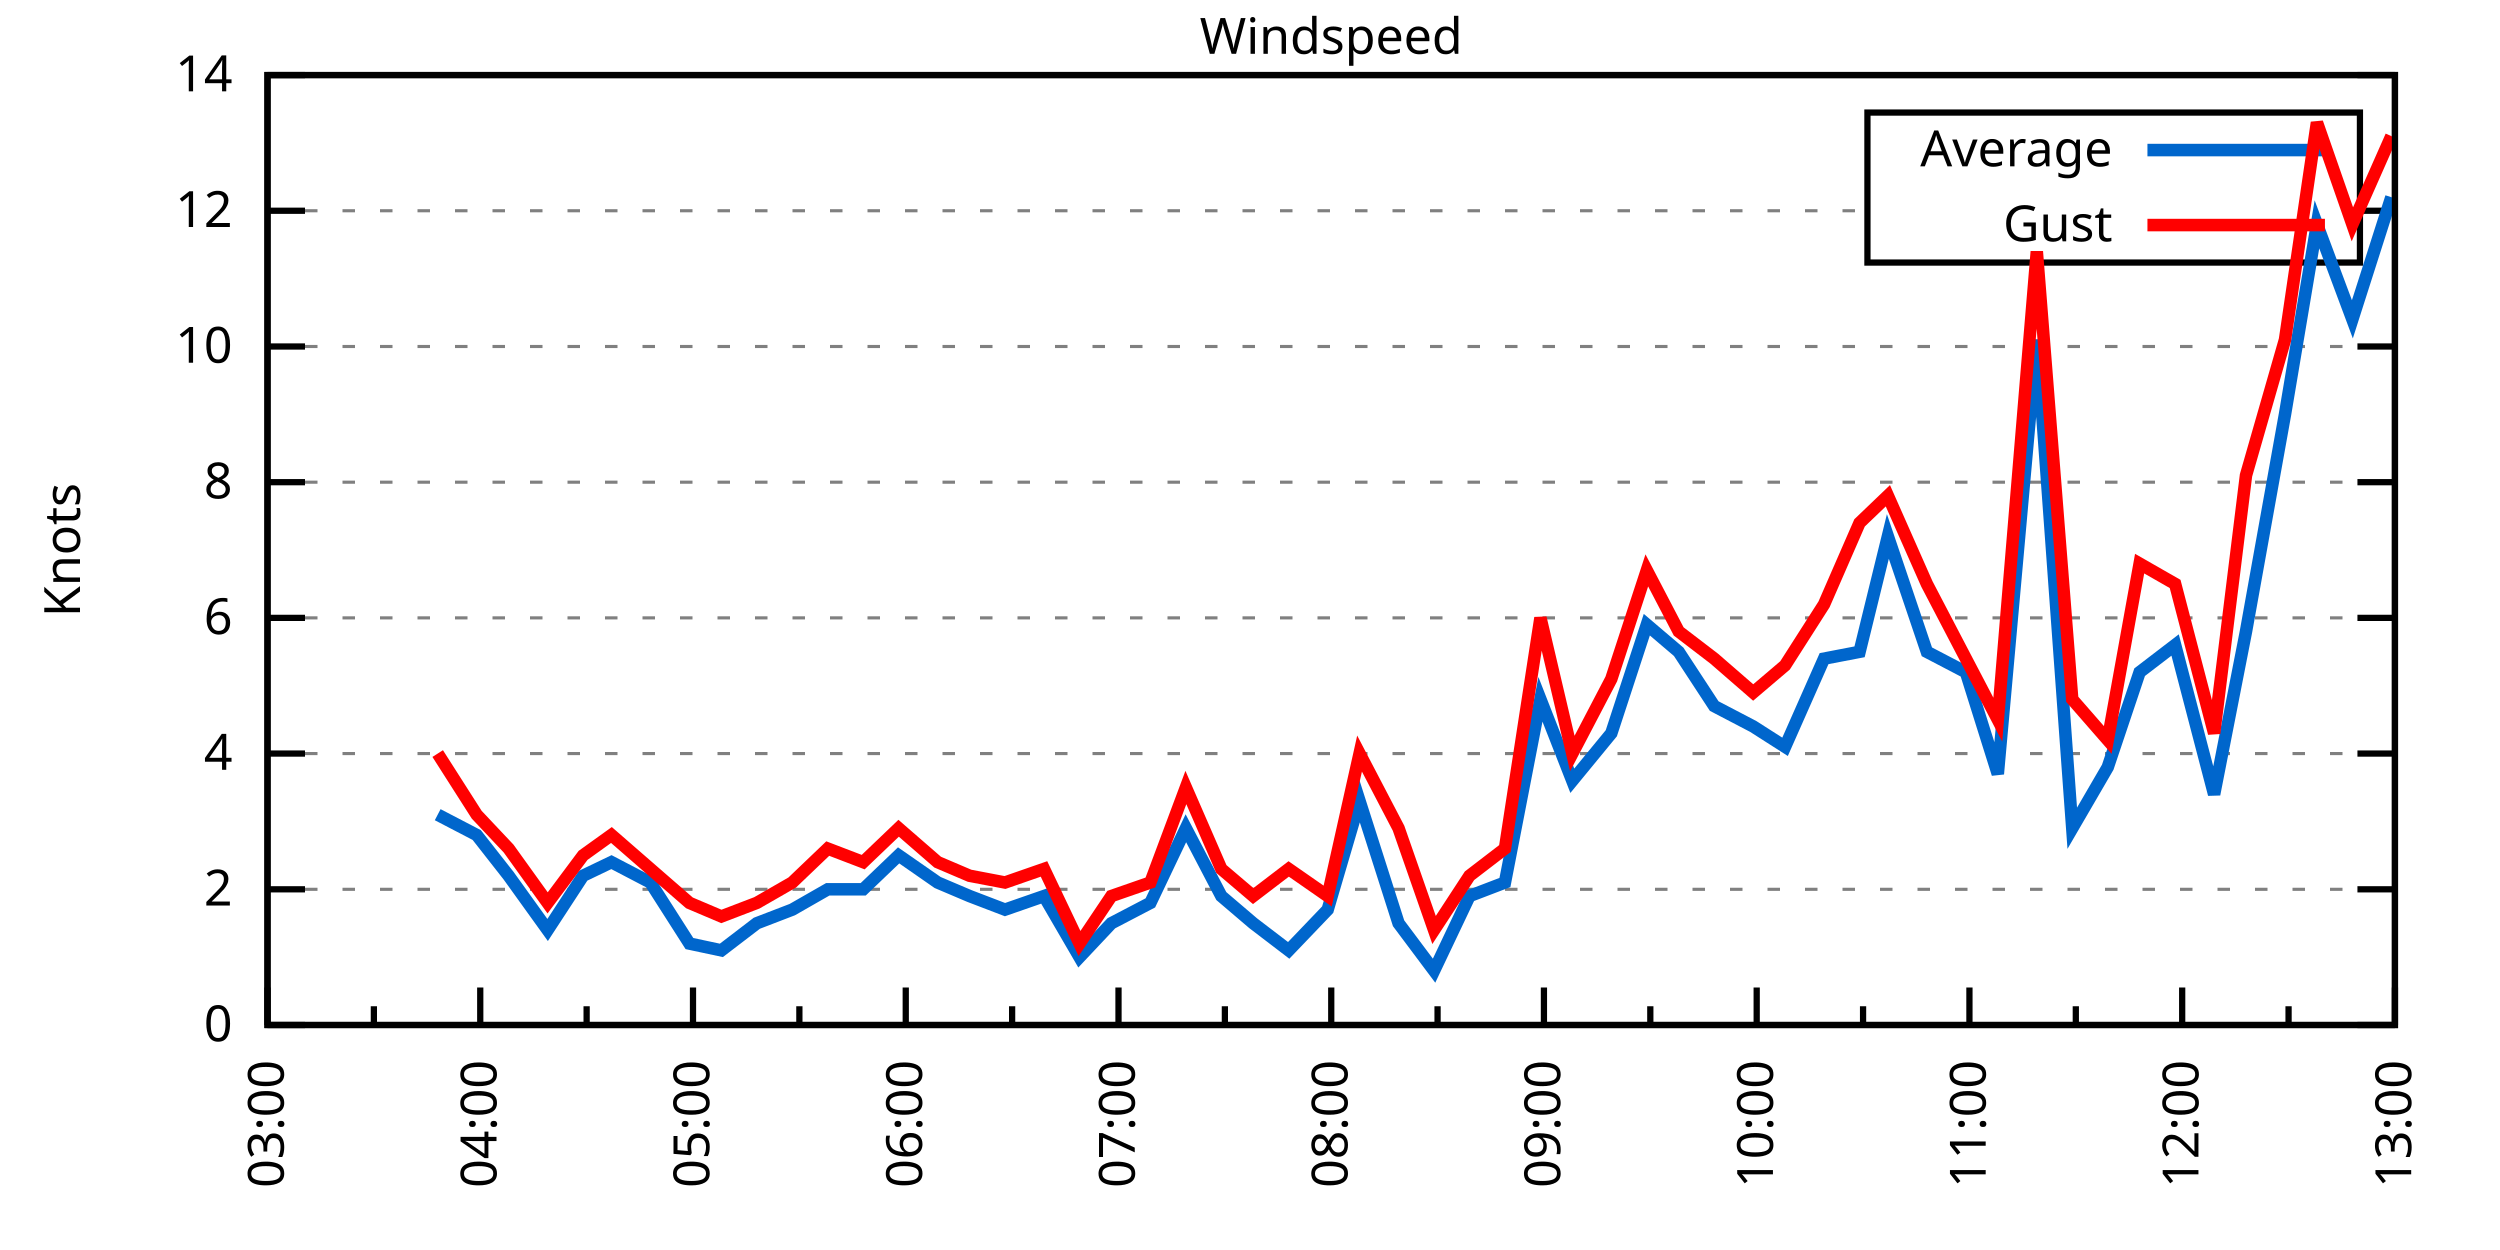
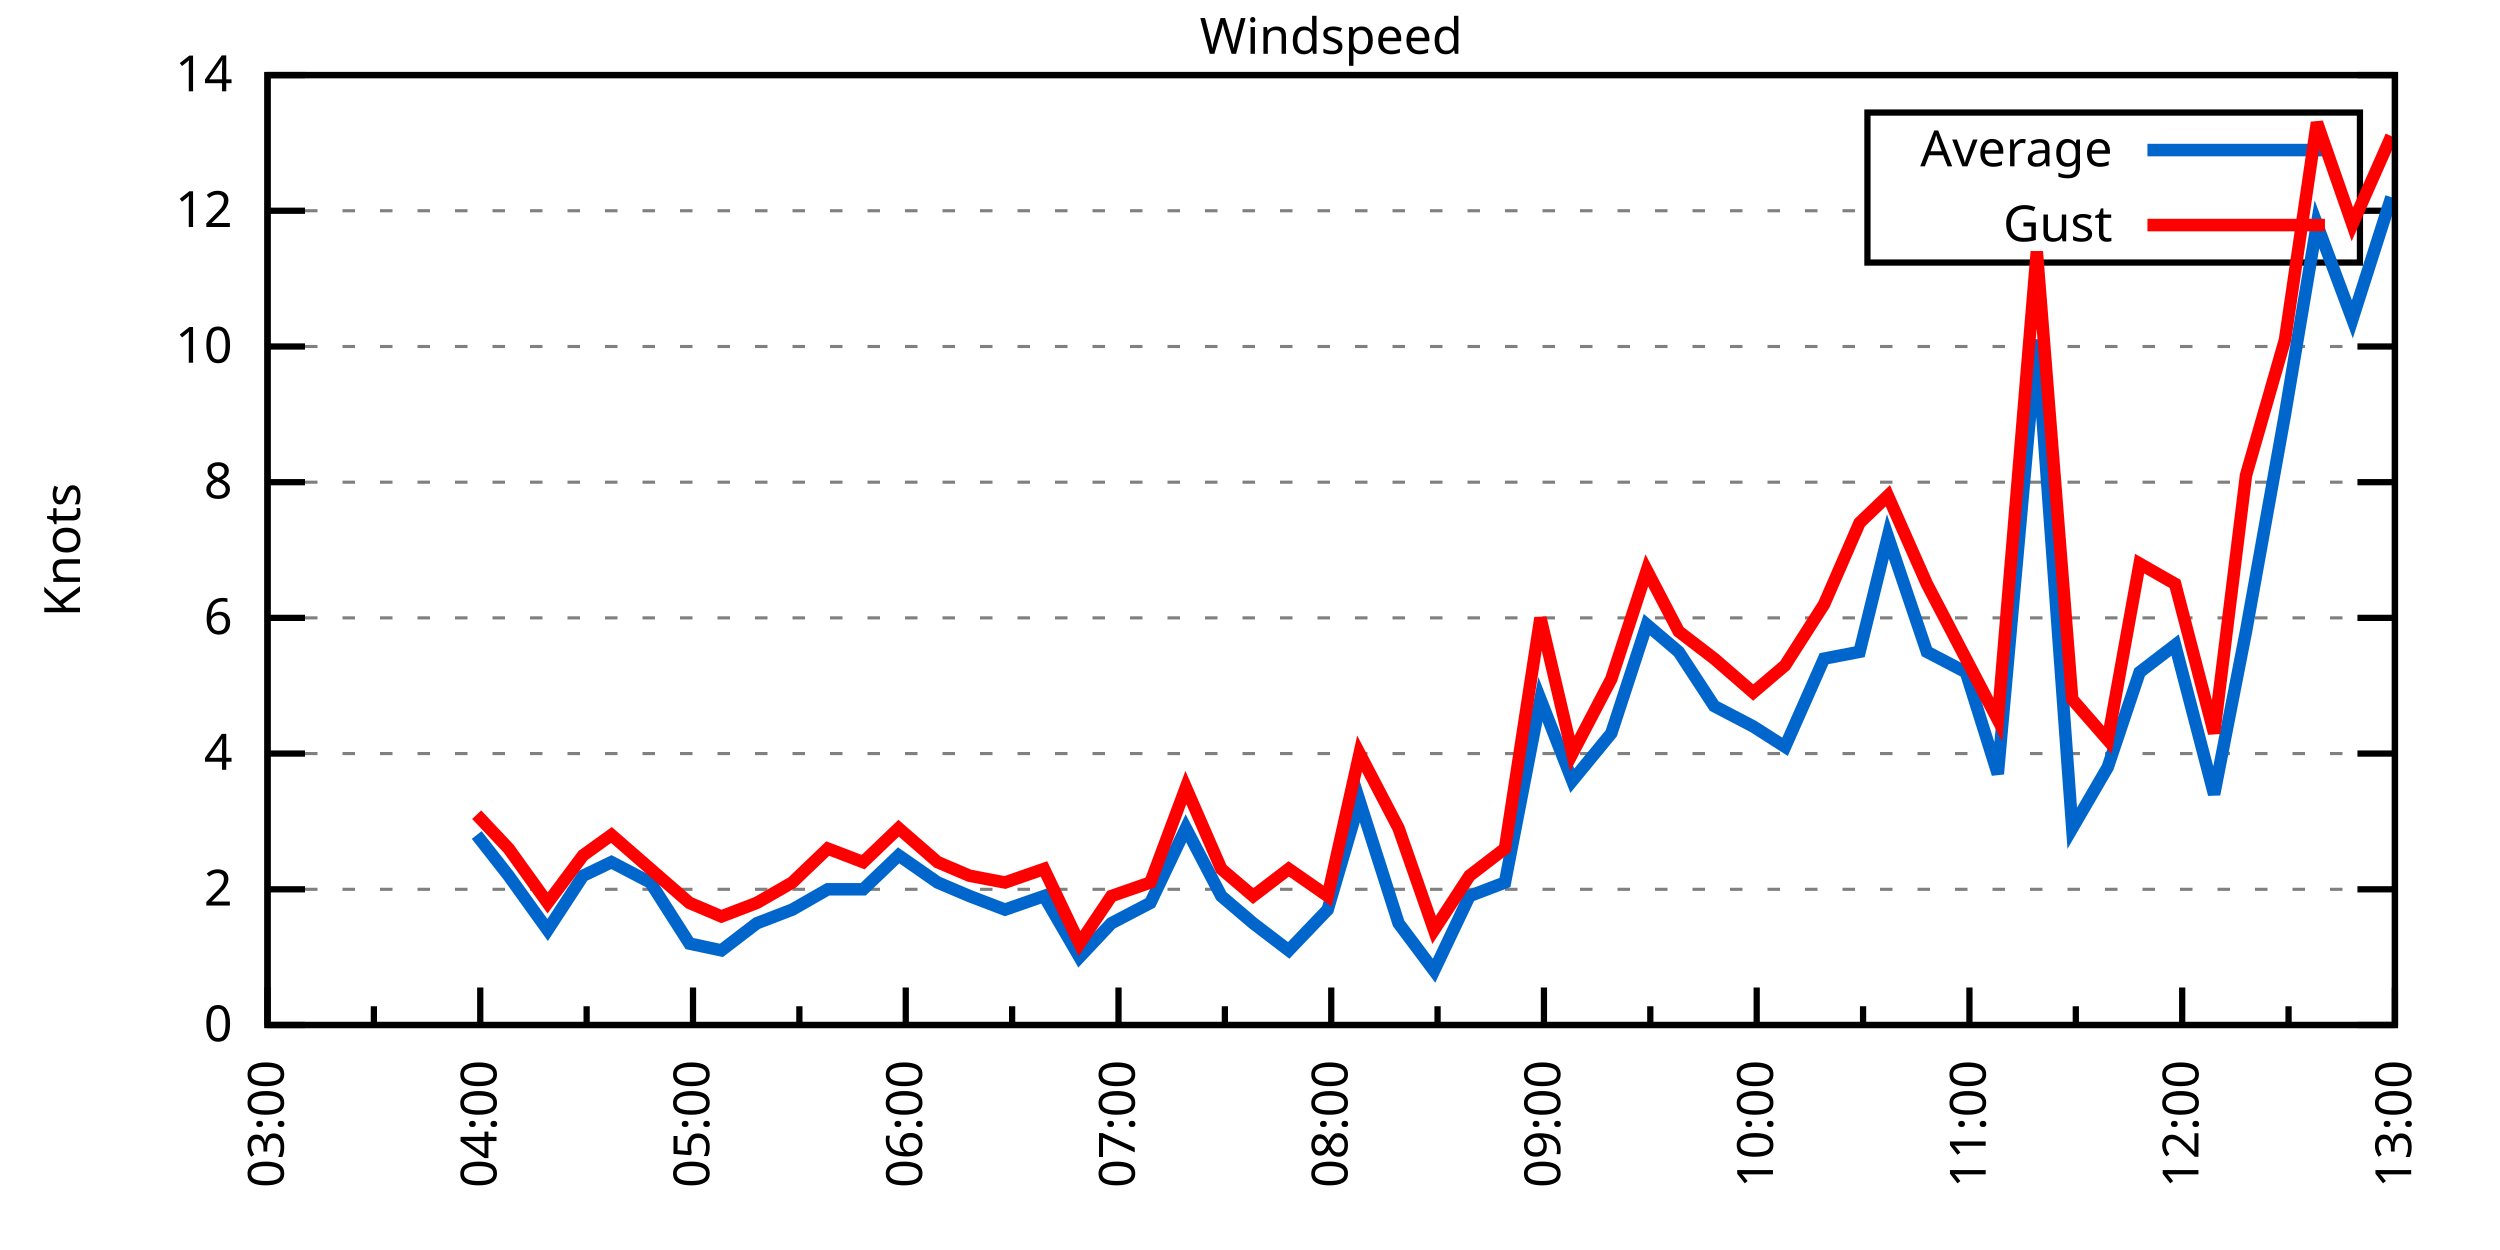
<svg xmlns="http://www.w3.org/2000/svg" xmlns:xlink="http://www.w3.org/1999/xlink" width="400" height="200" viewBox="0 0 400 200">
  <g id="gnuplot_canvas">
    <rect x="0" y="0" width="400" height="200" fill="none" />
    <defs>
      <circle id="gpDot" r="0.5" stroke-width="0.5" stroke="currentColor" />
      <path id="gpPt0" stroke-width="0.333" stroke="currentColor" d="M-1,0 h2 M0,-1 v2" />
      <path id="gpPt1" stroke-width="0.333" stroke="currentColor" d="M-1,-1 L1,1 M1,-1 L-1,1" />
      <path id="gpPt2" stroke-width="0.333" stroke="currentColor" d="M-1,0 L1,0 M0,-1 L0,1 M-1,-1 L1,1 M-1,1 L1,-1" />
      <rect id="gpPt3" stroke-width="0.333" stroke="currentColor" x="-1" y="-1" width="2" height="2" />
      <rect id="gpPt4" stroke-width="0.333" stroke="currentColor" fill="currentColor" x="-1" y="-1" width="2" height="2" />
      <circle id="gpPt5" stroke-width="0.333" stroke="currentColor" cx="0" cy="0" r="1" />
      <use xlink:href="#gpPt5" id="gpPt6" fill="currentColor" stroke="none" />
      <path id="gpPt7" stroke-width="0.333" stroke="currentColor" d="M0,-1.33 L-1.33,0.67 L1.33,0.67 z" />
      <use xlink:href="#gpPt7" id="gpPt8" fill="currentColor" stroke="none" />
      <use xlink:href="#gpPt7" id="gpPt9" stroke="currentColor" transform="rotate(180)" />
      <use xlink:href="#gpPt9" id="gpPt10" fill="currentColor" stroke="none" />
      <use xlink:href="#gpPt3" id="gpPt11" stroke="currentColor" transform="rotate(45)" />
      <use xlink:href="#gpPt11" id="gpPt12" fill="currentColor" stroke="none" />
      <path id="gpPt13" stroke-width="0.333" stroke="currentColor" d="M0,1.330 L1.265,0.411 L0.782,-1.067 L-0.782,-1.076 L-1.265,0.411 z" />
      <use xlink:href="#gpPt13" id="gpPt14" fill="currentColor" stroke="none" />
      <filter id="textbox" filterUnits="objectBoundingBox" x="0" y="0" height="1" width="1">
        <feFlood flood-color="white" flood-opacity="1" result="bgnd" />
        <feComposite in="SourceGraphic" in2="bgnd" operator="atop" />
      </filter>
      <filter id="greybox" filterUnits="objectBoundingBox" x="0" y="0" height="1" width="1">
        <feFlood flood-color="lightgrey" flood-opacity="1" result="grey" />
        <feComposite in="SourceGraphic" in2="grey" operator="atop" />
      </filter>
    </defs>
    <g fill="none" color="white" stroke="currentColor" stroke-width="1.00" stroke-linecap="butt" stroke-linejoin="miter">
</g>
    <g fill="none" color="black" stroke="currentColor" stroke-width="1.00" stroke-linecap="butt" stroke-linejoin="miter">
      <g stroke="none" shape-rendering="crispEdges">
        <polygon fill="rgb(255, 255, 255)" points="42.80,164.00 383.18,164.00 383.18,12.02 42.80,12.02 " />
      </g>
    </g>
    <g fill="none" color="black" stroke="currentColor" stroke-width="1.00" stroke-linecap="butt" stroke-linejoin="miter">
</g>
    <g fill="none" color="black" stroke="black" stroke-width="0.50" stroke-linecap="butt" stroke-linejoin="miter">
</g>
    <g fill="none" color="gray" stroke="currentColor" stroke-width="0.50" stroke-linecap="butt" stroke-linejoin="miter">
      <path stroke="gray" stroke-dasharray="2,4" class="gridline" d="M42.80,164.00 L383.19,164.00  " />
    </g>
    <g fill="none" color="gray" stroke="gray" stroke-width="1.00" stroke-linecap="butt" stroke-linejoin="miter">
</g>
    <g fill="none" color="black" stroke="currentColor" stroke-width="1.00" stroke-linecap="butt" stroke-linejoin="miter">
      <path stroke="black" d="M42.80,164.00 L48.80,164.00 M383.19,164.00 L377.19,164.00  " />
      <g transform="translate(37.20,166.60)" stroke="none" fill="black" font-family="Sans" font-size="8.00" text-anchor="end">
        <text>
          <tspan font-family="Sans"> 0</tspan>
        </text>
      </g>
    </g>
    <g fill="none" color="black" stroke="currentColor" stroke-width="1.00" stroke-linecap="butt" stroke-linejoin="miter">
</g>
    <g fill="none" color="black" stroke="black" stroke-width="0.50" stroke-linecap="butt" stroke-linejoin="miter">
</g>
    <g fill="none" color="gray" stroke="currentColor" stroke-width="0.50" stroke-linecap="butt" stroke-linejoin="miter">
      <path stroke="gray" stroke-dasharray="2,4" class="gridline" d="M42.80,142.29 L383.19,142.29  " />
    </g>
    <g fill="none" color="gray" stroke="gray" stroke-width="1.00" stroke-linecap="butt" stroke-linejoin="miter">
</g>
    <g fill="none" color="black" stroke="currentColor" stroke-width="1.00" stroke-linecap="butt" stroke-linejoin="miter">
      <path stroke="black" d="M42.80,142.29 L48.80,142.29 M383.19,142.29 L377.19,142.29  " />
      <g transform="translate(37.20,144.89)" stroke="none" fill="black" font-family="Sans" font-size="8.00" text-anchor="end">
        <text>
          <tspan font-family="Sans"> 2</tspan>
        </text>
      </g>
    </g>
    <g fill="none" color="black" stroke="currentColor" stroke-width="1.00" stroke-linecap="butt" stroke-linejoin="miter">
</g>
    <g fill="none" color="black" stroke="black" stroke-width="0.50" stroke-linecap="butt" stroke-linejoin="miter">
</g>
    <g fill="none" color="gray" stroke="currentColor" stroke-width="0.50" stroke-linecap="butt" stroke-linejoin="miter">
      <path stroke="gray" stroke-dasharray="2,4" class="gridline" d="M42.80,120.57 L383.19,120.57  " />
    </g>
    <g fill="none" color="gray" stroke="gray" stroke-width="1.00" stroke-linecap="butt" stroke-linejoin="miter">
</g>
    <g fill="none" color="black" stroke="currentColor" stroke-width="1.00" stroke-linecap="butt" stroke-linejoin="miter">
      <path stroke="black" d="M42.80,120.57 L48.80,120.57 M383.19,120.57 L377.19,120.57  " />
      <g transform="translate(37.20,123.17)" stroke="none" fill="black" font-family="Sans" font-size="8.00" text-anchor="end">
        <text>
          <tspan font-family="Sans"> 4</tspan>
        </text>
      </g>
    </g>
    <g fill="none" color="black" stroke="currentColor" stroke-width="1.00" stroke-linecap="butt" stroke-linejoin="miter">
</g>
    <g fill="none" color="black" stroke="black" stroke-width="0.50" stroke-linecap="butt" stroke-linejoin="miter">
</g>
    <g fill="none" color="gray" stroke="currentColor" stroke-width="0.50" stroke-linecap="butt" stroke-linejoin="miter">
      <path stroke="gray" stroke-dasharray="2,4" class="gridline" d="M42.80,98.86 L383.19,98.86  " />
    </g>
    <g fill="none" color="gray" stroke="gray" stroke-width="1.00" stroke-linecap="butt" stroke-linejoin="miter">
</g>
    <g fill="none" color="black" stroke="currentColor" stroke-width="1.00" stroke-linecap="butt" stroke-linejoin="miter">
      <path stroke="black" d="M42.80,98.86 L48.80,98.86 M383.19,98.86 L377.19,98.86  " />
      <g transform="translate(37.20,101.46)" stroke="none" fill="black" font-family="Sans" font-size="8.00" text-anchor="end">
        <text>
          <tspan font-family="Sans"> 6</tspan>
        </text>
      </g>
    </g>
    <g fill="none" color="black" stroke="currentColor" stroke-width="1.00" stroke-linecap="butt" stroke-linejoin="miter">
</g>
    <g fill="none" color="black" stroke="black" stroke-width="0.50" stroke-linecap="butt" stroke-linejoin="miter">
</g>
    <g fill="none" color="gray" stroke="currentColor" stroke-width="0.50" stroke-linecap="butt" stroke-linejoin="miter">
      <path stroke="gray" stroke-dasharray="2,4" class="gridline" d="M42.80,77.15 L383.19,77.15  " />
    </g>
    <g fill="none" color="gray" stroke="gray" stroke-width="1.00" stroke-linecap="butt" stroke-linejoin="miter">
</g>
    <g fill="none" color="black" stroke="currentColor" stroke-width="1.00" stroke-linecap="butt" stroke-linejoin="miter">
      <path stroke="black" d="M42.80,77.15 L48.80,77.15 M383.19,77.15 L377.19,77.15  " />
      <g transform="translate(37.20,79.75)" stroke="none" fill="black" font-family="Sans" font-size="8.00" text-anchor="end">
        <text>
          <tspan font-family="Sans"> 8</tspan>
        </text>
      </g>
    </g>
    <g fill="none" color="black" stroke="currentColor" stroke-width="1.00" stroke-linecap="butt" stroke-linejoin="miter">
</g>
    <g fill="none" color="black" stroke="black" stroke-width="0.50" stroke-linecap="butt" stroke-linejoin="miter">
</g>
    <g fill="none" color="gray" stroke="currentColor" stroke-width="0.50" stroke-linecap="butt" stroke-linejoin="miter">
      <path stroke="gray" stroke-dasharray="2,4" class="gridline" d="M42.80,55.44 L383.19,55.44  " />
    </g>
    <g fill="none" color="gray" stroke="gray" stroke-width="1.00" stroke-linecap="butt" stroke-linejoin="miter">
</g>
    <g fill="none" color="black" stroke="currentColor" stroke-width="1.00" stroke-linecap="butt" stroke-linejoin="miter">
      <path stroke="black" d="M42.80,55.44 L48.80,55.44 M383.19,55.44 L377.19,55.44  " />
      <g transform="translate(37.20,58.04)" stroke="none" fill="black" font-family="Sans" font-size="8.00" text-anchor="end">
        <text>
          <tspan font-family="Sans"> 10</tspan>
        </text>
      </g>
    </g>
    <g fill="none" color="black" stroke="currentColor" stroke-width="1.00" stroke-linecap="butt" stroke-linejoin="miter">
</g>
    <g fill="none" color="black" stroke="black" stroke-width="0.50" stroke-linecap="butt" stroke-linejoin="miter">
</g>
    <g fill="none" color="gray" stroke="currentColor" stroke-width="0.50" stroke-linecap="butt" stroke-linejoin="miter">
      <path stroke="gray" stroke-dasharray="2,4" class="gridline" d="M42.80,33.72 L298.79,33.72 M377.59,33.72 L383.19,33.72  " />
    </g>
    <g fill="none" color="gray" stroke="gray" stroke-width="1.00" stroke-linecap="butt" stroke-linejoin="miter">
</g>
    <g fill="none" color="black" stroke="currentColor" stroke-width="1.00" stroke-linecap="butt" stroke-linejoin="miter">
      <path stroke="black" d="M42.80,33.72 L48.80,33.72 M383.19,33.72 L377.19,33.72  " />
      <g transform="translate(37.20,36.32)" stroke="none" fill="black" font-family="Sans" font-size="8.00" text-anchor="end">
        <text>
          <tspan font-family="Sans"> 12</tspan>
        </text>
      </g>
    </g>
    <g fill="none" color="black" stroke="currentColor" stroke-width="1.00" stroke-linecap="butt" stroke-linejoin="miter">
</g>
    <g fill="none" color="black" stroke="black" stroke-width="0.50" stroke-linecap="butt" stroke-linejoin="miter">
</g>
    <g fill="none" color="gray" stroke="currentColor" stroke-width="0.50" stroke-linecap="butt" stroke-linejoin="miter">
      <path stroke="gray" stroke-dasharray="2,4" class="gridline" d="M42.80,12.01 L383.19,12.01  " />
    </g>
    <g fill="none" color="gray" stroke="gray" stroke-width="1.00" stroke-linecap="butt" stroke-linejoin="miter">
</g>
    <g fill="none" color="black" stroke="currentColor" stroke-width="1.00" stroke-linecap="butt" stroke-linejoin="miter">
      <path stroke="black" d="M42.80,12.01 L48.80,12.01 M383.19,12.01 L377.19,12.01  " />
      <g transform="translate(37.20,14.61)" stroke="none" fill="black" font-family="Sans" font-size="8.00" text-anchor="end">
        <text>
          <tspan font-family="Sans"> 14</tspan>
        </text>
      </g>
    </g>
    <g fill="none" color="black" stroke="currentColor" stroke-width="1.00" stroke-linecap="butt" stroke-linejoin="miter">
      <path stroke="black" d="M42.80,164.00 L42.80,158.00  " />
      <g transform="translate(45.40,169.60) rotate(270)" stroke="none" fill="black" font-family="Sans" font-size="8.00" text-anchor="end">
        <text>
          <tspan font-family="Sans">03:00</tspan>
        </text>
      </g>
    </g>
    <g fill="none" color="black" stroke="currentColor" stroke-width="1.00" stroke-linecap="butt" stroke-linejoin="miter">
      <path stroke="black" d="M59.82,164.00 L59.82,161.00 M76.84,164.00 L76.84,158.00  " />
      <g transform="translate(79.44,169.60) rotate(270)" stroke="none" fill="black" font-family="Sans" font-size="8.00" text-anchor="end">
        <text>
          <tspan font-family="Sans">04:00</tspan>
        </text>
      </g>
    </g>
    <g fill="none" color="black" stroke="currentColor" stroke-width="1.00" stroke-linecap="butt" stroke-linejoin="miter">
      <path stroke="black" d="M93.86,164.00 L93.86,161.00 M110.88,164.00 L110.88,158.00  " />
      <g transform="translate(113.48,169.60) rotate(270)" stroke="none" fill="black" font-family="Sans" font-size="8.00" text-anchor="end">
        <text>
          <tspan font-family="Sans">05:00</tspan>
        </text>
      </g>
    </g>
    <g fill="none" color="black" stroke="currentColor" stroke-width="1.00" stroke-linecap="butt" stroke-linejoin="miter">
      <path stroke="black" d="M127.90,164.00 L127.90,161.00 M144.92,164.00 L144.92,158.00  " />
      <g transform="translate(147.52,169.60) rotate(270)" stroke="none" fill="black" font-family="Sans" font-size="8.00" text-anchor="end">
        <text>
          <tspan font-family="Sans">06:00</tspan>
        </text>
      </g>
    </g>
    <g fill="none" color="black" stroke="currentColor" stroke-width="1.00" stroke-linecap="butt" stroke-linejoin="miter">
      <path stroke="black" d="M161.94,164.00 L161.94,161.00 M178.96,164.00 L178.96,158.00  " />
      <g transform="translate(181.56,169.60) rotate(270)" stroke="none" fill="black" font-family="Sans" font-size="8.00" text-anchor="end">
        <text>
          <tspan font-family="Sans">07:00</tspan>
        </text>
      </g>
    </g>
    <g fill="none" color="black" stroke="currentColor" stroke-width="1.00" stroke-linecap="butt" stroke-linejoin="miter">
      <path stroke="black" d="M195.98,164.00 L195.98,161.00 M213.00,164.00 L213.00,158.00  " />
      <g transform="translate(215.60,169.60) rotate(270)" stroke="none" fill="black" font-family="Sans" font-size="8.00" text-anchor="end">
        <text>
          <tspan font-family="Sans">08:00</tspan>
        </text>
      </g>
    </g>
    <g fill="none" color="black" stroke="currentColor" stroke-width="1.00" stroke-linecap="butt" stroke-linejoin="miter">
      <path stroke="black" d="M230.01,164.00 L230.01,161.00 M247.03,164.00 L247.03,158.00  " />
      <g transform="translate(249.63,169.60) rotate(270)" stroke="none" fill="black" font-family="Sans" font-size="8.00" text-anchor="end">
        <text>
          <tspan font-family="Sans">09:00</tspan>
        </text>
      </g>
    </g>
    <g fill="none" color="black" stroke="currentColor" stroke-width="1.00" stroke-linecap="butt" stroke-linejoin="miter">
      <path stroke="black" d="M264.05,164.00 L264.05,161.00 M281.07,164.00 L281.07,158.00  " />
      <g transform="translate(283.67,169.60) rotate(270)" stroke="none" fill="black" font-family="Sans" font-size="8.00" text-anchor="end">
        <text>
          <tspan font-family="Sans">10:00</tspan>
        </text>
      </g>
    </g>
    <g fill="none" color="black" stroke="currentColor" stroke-width="1.00" stroke-linecap="butt" stroke-linejoin="miter">
      <path stroke="black" d="M298.09,164.00 L298.09,161.00 M315.11,164.00 L315.11,158.00  " />
      <g transform="translate(317.71,169.60) rotate(270)" stroke="none" fill="black" font-family="Sans" font-size="8.00" text-anchor="end">
        <text>
          <tspan font-family="Sans">11:00</tspan>
        </text>
      </g>
    </g>
    <g fill="none" color="black" stroke="currentColor" stroke-width="1.00" stroke-linecap="butt" stroke-linejoin="miter">
      <path stroke="black" d="M332.13,164.00 L332.13,161.00 M349.15,164.00 L349.15,158.00  " />
      <g transform="translate(351.75,169.60) rotate(270)" stroke="none" fill="black" font-family="Sans" font-size="8.00" text-anchor="end">
        <text>
          <tspan font-family="Sans">12:00</tspan>
        </text>
      </g>
    </g>
    <g fill="none" color="black" stroke="currentColor" stroke-width="1.00" stroke-linecap="butt" stroke-linejoin="miter">
      <path stroke="black" d="M366.17,164.00 L366.17,161.00 M383.19,164.00 L383.19,158.00  " />
      <g transform="translate(385.79,169.60) rotate(270)" stroke="none" fill="black" font-family="Sans" font-size="8.00" text-anchor="end">
        <text>
          <tspan font-family="Sans">13:00</tspan>
        </text>
      </g>
    </g>
    <g fill="none" color="black" stroke="currentColor" stroke-width="1.00" stroke-linecap="butt" stroke-linejoin="miter">
</g>
    <g fill="none" color="black" stroke="currentColor" stroke-width="1.00" stroke-linecap="butt" stroke-linejoin="miter">
      <path stroke="black" d="M42.80,12.01 L42.80,164.00 L383.19,164.00 L383.19,12.01 L42.80,12.01 Z  " />
    </g>
    <g fill="none" color="black" stroke="currentColor" stroke-width="1.00" stroke-linecap="butt" stroke-linejoin="miter">
      <g transform="translate(12.80,88.01) rotate(270)" stroke="none" fill="black" font-family="Sans" font-size="8.00" text-anchor="middle">
        <text>
          <tspan font-family="Sans">Knots</tspan>
        </text>
      </g>
    </g>
    <g fill="none" color="black" stroke="currentColor" stroke-width="1.00" stroke-linecap="butt" stroke-linejoin="miter">
</g>
    <g fill="none" color="black" stroke="currentColor" stroke-width="1.00" stroke-linecap="butt" stroke-linejoin="miter">
      <path stroke="black" d="M298.79,42.01 L298.79,18.01 L377.59,18.01 L377.59,42.01 L298.79,42.01 Z  " />
    </g>
    <g id="Windspeed_plot_1">
      <g fill="none" color="white" stroke="black" stroke-width="2.00" stroke-linecap="butt" stroke-linejoin="miter">
</g>
      <g fill="none" color="black" stroke="currentColor" stroke-width="2.00" stroke-linecap="butt" stroke-linejoin="miter">
        <g transform="translate(337.99,26.61)" stroke="none" fill="black" font-family="Sans" font-size="8.00" text-anchor="end">
          <text>
            <tspan font-family="Sans">Average</tspan>
          </text>
        </g>
      </g>
      <g fill="none" color="black" stroke="currentColor" stroke-width="2.00" stroke-linecap="butt" stroke-linejoin="miter">
-         <path stroke="rgb(  0, 102, 204)" d="M343.59,24.01 L371.99,24.01 M70.03,130.35 L76.27,133.60 L81.38,140.12 L87.62,148.80 L93.29,140.12 L97.83,137.94   L104.07,141.20 L110.31,150.97 L115.42,152.06 L121.09,147.72 L126.76,145.54 L132.44,142.29 L138.11,142.29 L143.78,136.86   L150.02,141.20 L155.13,143.37 L160.80,145.54 L167.04,143.37 L172.72,153.14 L177.82,147.72 L184.06,144.46 L189.74,132.52   L195.41,143.37 L200.51,147.72 L206.19,152.06 L212.43,145.54 L217.53,128.17 L223.77,147.72 L229.45,155.31 L235.12,143.37   L240.79,141.20 L246.47,111.89 L251.57,124.92 L257.81,117.32 L263.49,99.95 L268.59,104.29 L274.27,112.97 L280.51,116.23   L285.61,119.49 L291.85,105.38 L297.53,104.29 L302.06,85.83 L308.30,104.29 L314.54,107.55 L319.65,123.83 L325.89,54.35   L331.56,132.52 L337.24,122.75 L342.34,107.55 L348.02,103.20 L354.26,127.09 L359.36,101.03 L365.60,66.29 L370.71,35.89   L376.38,51.09 L382.62,31.55  " />
+         <path stroke="rgb(  0, 102, 204)" d="M343.59,24.01 L371.99,24.01 M76.27,133.60 L81.38,140.12 L87.62,148.80 L93.29,140.12 L97.83,137.94 L104.07,141.20   L110.31,150.97 L115.42,152.06 L121.09,147.72 L126.76,145.54 L132.44,142.29 L138.11,142.29 L143.78,136.86 L150.02,141.20   L155.13,143.37 L160.80,145.54 L167.04,143.37 L172.72,153.14 L177.82,147.72 L184.06,144.46 L189.74,132.52 L195.41,143.37   L200.51,147.72 L206.19,152.06 L212.43,145.54 L217.53,128.17 L223.77,147.72 L229.45,155.31 L235.12,143.37 L240.79,141.20   L246.47,111.89 L251.57,124.92 L257.81,117.32 L263.49,99.95 L268.59,104.29 L274.27,112.97 L280.51,116.23 L285.61,119.49   L291.85,105.38 L297.53,104.29 L302.06,85.83 L308.30,104.29 L314.54,107.55 L319.65,123.83 L325.89,54.35 L331.56,132.52   L337.24,122.75 L342.34,107.55 L348.02,103.20 L354.26,127.09 L359.36,101.03 L365.60,66.29 L370.71,35.89 L376.38,51.09   L382.62,31.55  " />
      </g>
    </g>
    <g id="Windspeed_plot_2">
      <g fill="none" color="black" stroke="currentColor" stroke-width="2.00" stroke-linecap="butt" stroke-linejoin="miter">
        <g transform="translate(337.99,38.61)" stroke="none" fill="black" font-family="Sans" font-size="8.00" text-anchor="end">
          <text>
            <tspan font-family="Sans">Gust</tspan>
          </text>
        </g>
      </g>
      <g fill="none" color="black" stroke="currentColor" stroke-width="2.00" stroke-linecap="butt" stroke-linejoin="miter">
-         <path stroke="rgb(255,   0,   0)" d="M343.59,36.01 L371.99,36.01 M70.03,120.57 L76.27,130.35 L81.38,135.77 L87.62,144.46 L93.29,136.86 L97.83,133.60   L104.07,139.03 L110.31,144.46 L115.42,146.63 L121.09,144.46 L126.76,141.20 L132.44,135.77 L138.11,137.94 L143.78,132.52   L150.02,137.94 L155.13,140.12 L160.80,141.20 L167.04,139.03 L172.72,150.97 L177.82,143.37 L184.06,141.20 L189.74,126.00   L195.41,139.03 L200.51,143.37 L206.19,139.03 L212.43,143.37 L217.53,120.57 L223.77,132.52 L229.45,148.80 L235.12,140.12   L240.79,135.77 L246.47,98.86 L251.57,120.57 L257.81,108.63 L263.49,91.26 L268.59,101.03 L274.27,105.38 L280.51,110.80   L285.61,106.46 L291.85,96.69 L297.53,83.66 L302.06,79.32 L308.30,93.43 L314.54,105.38 L319.65,115.15 L325.89,40.24   L331.56,111.89 L337.24,118.40 L342.34,90.18 L348.02,93.43 L354.26,117.32 L359.36,76.06 L365.60,54.35 L370.71,19.61   L376.38,35.89 L382.62,21.78  " />
+         <path stroke="rgb(255,   0,   0)" d="M343.59,36.01 L371.99,36.01 M76.27,130.35 L81.38,135.77 L87.62,144.46 L93.29,136.86 L97.83,133.60 L104.07,139.03   L110.31,144.46 L115.42,146.63 L121.09,144.46 L126.76,141.20 L132.44,135.77 L138.11,137.94 L143.78,132.52 L150.02,137.94   L155.13,140.12 L160.80,141.20 L167.04,139.03 L172.72,150.97 L177.82,143.37 L184.06,141.20 L189.74,126.00 L195.41,139.03   L200.51,143.37 L206.19,139.03 L212.43,143.37 L217.53,120.57 L223.77,132.52 L229.45,148.80 L235.12,140.12 L240.79,135.77   L246.47,98.86 L251.57,120.57 L257.81,108.63 L263.49,91.26 L268.59,101.03 L274.27,105.38 L280.51,110.80 L285.61,106.46   L291.85,96.69 L297.53,83.66 L302.06,79.32 L308.30,93.43 L314.54,105.38 L319.65,115.15 L325.89,40.24 L331.56,111.89   L337.24,118.40 L342.34,90.18 L348.02,93.43 L354.26,117.32 L359.36,76.06 L365.60,54.35 L370.71,19.61 L376.38,35.89   L382.62,21.78  " />
      </g>
    </g>
    <g fill="none" color="black" stroke="currentColor" stroke-width="2.00" stroke-linecap="butt" stroke-linejoin="miter">
</g>
    <g fill="none" color="black" stroke="black" stroke-width="1.00" stroke-linecap="butt" stroke-linejoin="miter">
</g>
    <g fill="none" color="black" stroke="currentColor" stroke-width="1.00" stroke-linecap="butt" stroke-linejoin="miter">
      <path stroke="black" d="M42.80,12.01 L42.80,164.00 L383.19,164.00 L383.19,12.01 L42.80,12.01 Z  " />
    </g>
    <g fill="none" color="black" stroke="currentColor" stroke-width="1.00" stroke-linecap="butt" stroke-linejoin="miter">
      <g transform="translate(212.99,8.61)" stroke="none" fill="black" font-family="Sans" font-size="8.00" text-anchor="middle">
        <text>
          <tspan font-family="Sans">Windspeed</tspan>
        </text>
      </g>
    </g>
    <g fill="none" color="black" stroke="currentColor" stroke-width="1.00" stroke-linecap="butt" stroke-linejoin="miter">
</g>
  </g>
</svg>
